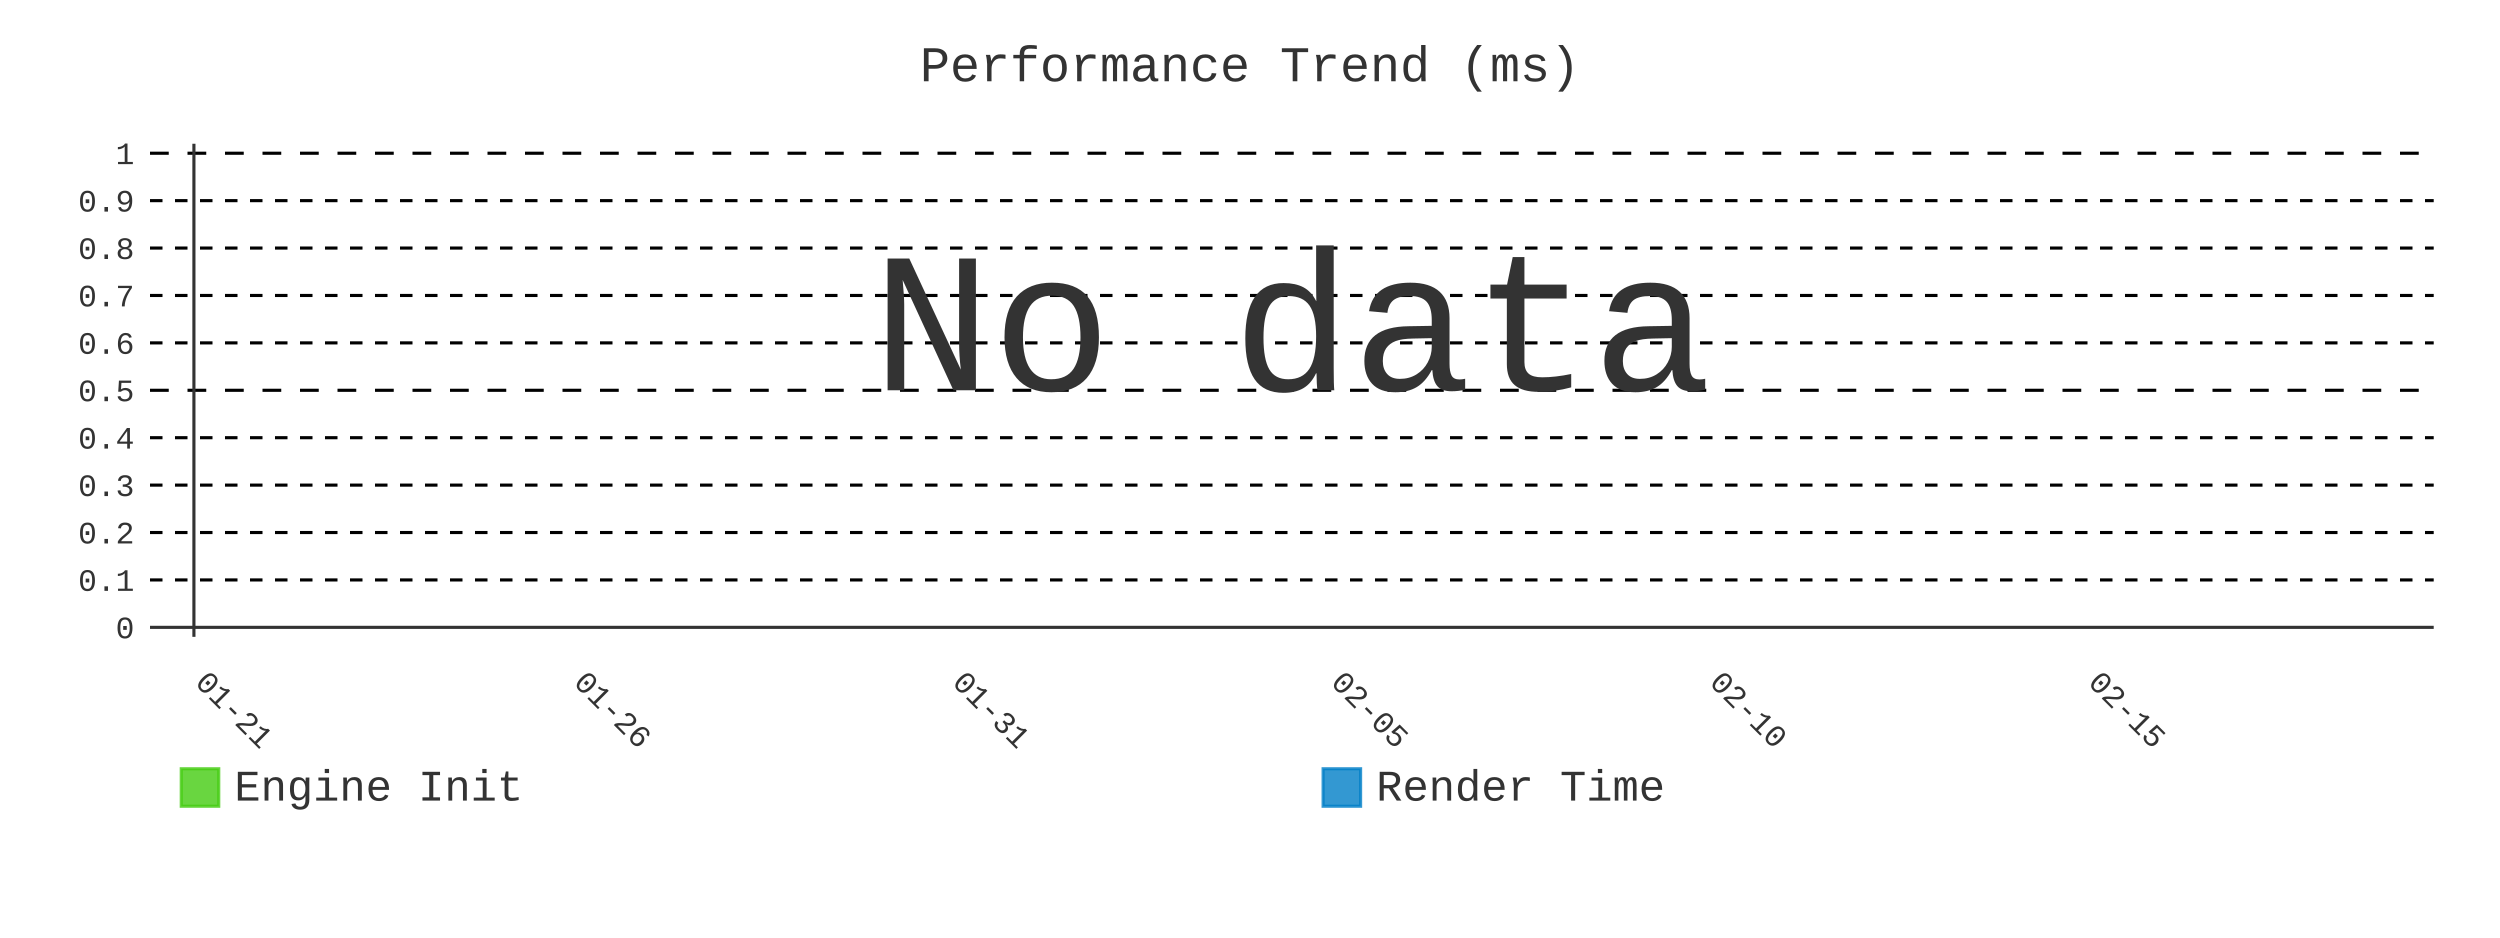
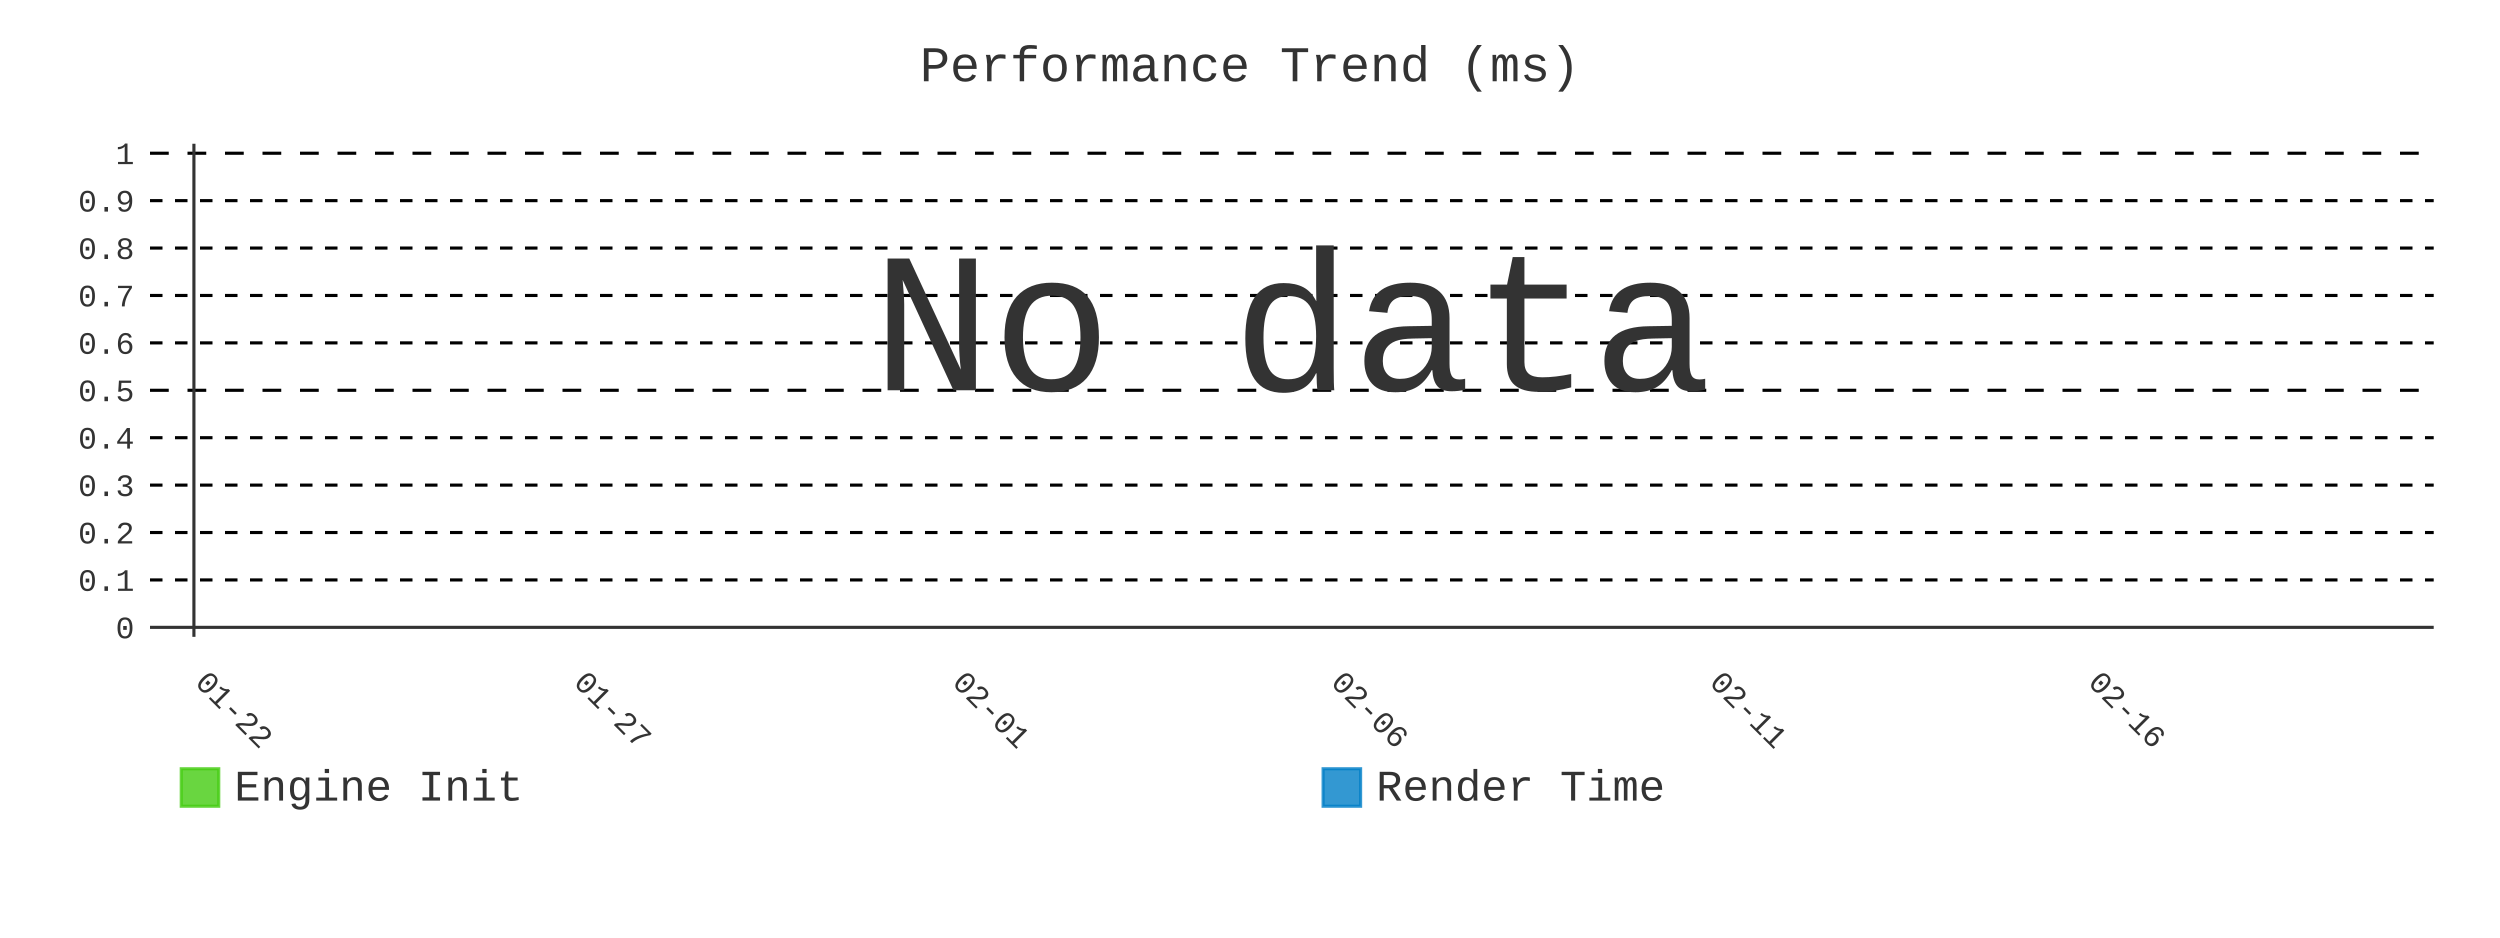
- <svg xmlns="http://www.w3.org/2000/svg" id="chart-f5cc10fe-2364-4612-9eae-4b5eb9e6d45c" class="pygal-chart" viewBox="0 0 800 300">
+ <svg xmlns="http://www.w3.org/2000/svg" id="chart-357568b2-1422-42b5-bc69-517133b5f697" class="pygal-chart" viewBox="0 0 800 300">
  <defs>
-     <style type="text/css">#chart-f5cc10fe-2364-4612-9eae-4b5eb9e6d45c{-webkit-user-select:none;-webkit-font-smoothing:antialiased;font-family:Consolas,"Liberation Mono",Menlo,Courier,monospace}#chart-f5cc10fe-2364-4612-9eae-4b5eb9e6d45c .title{font-family:Consolas,"Liberation Mono",Menlo,Courier,monospace;font-size:16px}#chart-f5cc10fe-2364-4612-9eae-4b5eb9e6d45c .legends .legend text{font-family:Consolas,"Liberation Mono",Menlo,Courier,monospace;font-size:14px}#chart-f5cc10fe-2364-4612-9eae-4b5eb9e6d45c .axis text{font-family:Consolas,"Liberation Mono",Menlo,Courier,monospace;font-size:10px}#chart-f5cc10fe-2364-4612-9eae-4b5eb9e6d45c .axis text.major{font-family:Consolas,"Liberation Mono",Menlo,Courier,monospace;font-size:10px}#chart-f5cc10fe-2364-4612-9eae-4b5eb9e6d45c .text-overlay text.value{font-family:Consolas,"Liberation Mono",Menlo,Courier,monospace;font-size:16px}#chart-f5cc10fe-2364-4612-9eae-4b5eb9e6d45c .text-overlay text.label{font-family:Consolas,"Liberation Mono",Menlo,Courier,monospace;font-size:10px}#chart-f5cc10fe-2364-4612-9eae-4b5eb9e6d45c .tooltip{font-family:Consolas,"Liberation Mono",Menlo,Courier,monospace;font-size:14px}#chart-f5cc10fe-2364-4612-9eae-4b5eb9e6d45c text.no_data{font-family:Consolas,"Liberation Mono",Menlo,Courier,monospace;font-size:64px}
- #chart-f5cc10fe-2364-4612-9eae-4b5eb9e6d45c{background-color:transparent}#chart-f5cc10fe-2364-4612-9eae-4b5eb9e6d45c path,#chart-f5cc10fe-2364-4612-9eae-4b5eb9e6d45c line,#chart-f5cc10fe-2364-4612-9eae-4b5eb9e6d45c rect,#chart-f5cc10fe-2364-4612-9eae-4b5eb9e6d45c circle{-webkit-transition:400ms;-moz-transition:400ms;transition:400ms}#chart-f5cc10fe-2364-4612-9eae-4b5eb9e6d45c .graph &gt; .background{fill:transparent}#chart-f5cc10fe-2364-4612-9eae-4b5eb9e6d45c .plot &gt; .background{fill:transparent}#chart-f5cc10fe-2364-4612-9eae-4b5eb9e6d45c .graph{fill:#333}#chart-f5cc10fe-2364-4612-9eae-4b5eb9e6d45c text.no_data{fill:#333}#chart-f5cc10fe-2364-4612-9eae-4b5eb9e6d45c .title{fill:#333}#chart-f5cc10fe-2364-4612-9eae-4b5eb9e6d45c .legends .legend text{fill:#333}#chart-f5cc10fe-2364-4612-9eae-4b5eb9e6d45c .legends .legend:hover text{fill:#333}#chart-f5cc10fe-2364-4612-9eae-4b5eb9e6d45c .axis .line{stroke:#333}#chart-f5cc10fe-2364-4612-9eae-4b5eb9e6d45c .axis .guide.line{stroke:#666}#chart-f5cc10fe-2364-4612-9eae-4b5eb9e6d45c .axis .major.line{stroke:#333}#chart-f5cc10fe-2364-4612-9eae-4b5eb9e6d45c .axis text.major{fill:#333}#chart-f5cc10fe-2364-4612-9eae-4b5eb9e6d45c .axis.y .guides:hover .guide.line,#chart-f5cc10fe-2364-4612-9eae-4b5eb9e6d45c .line-graph .axis.x .guides:hover .guide.line,#chart-f5cc10fe-2364-4612-9eae-4b5eb9e6d45c .stackedline-graph .axis.x .guides:hover .guide.line,#chart-f5cc10fe-2364-4612-9eae-4b5eb9e6d45c .xy-graph .axis.x .guides:hover .guide.line{stroke:#333}#chart-f5cc10fe-2364-4612-9eae-4b5eb9e6d45c .axis .guides:hover text{fill:#333}#chart-f5cc10fe-2364-4612-9eae-4b5eb9e6d45c .reactive{fill-opacity:.8;stroke-opacity:.8;stroke-width:1}#chart-f5cc10fe-2364-4612-9eae-4b5eb9e6d45c .ci{stroke:#333}#chart-f5cc10fe-2364-4612-9eae-4b5eb9e6d45c .reactive.active,#chart-f5cc10fe-2364-4612-9eae-4b5eb9e6d45c .active .reactive{fill-opacity:.9;stroke-opacity:.9;stroke-width:4}#chart-f5cc10fe-2364-4612-9eae-4b5eb9e6d45c .ci .reactive.active{stroke-width:1.5}#chart-f5cc10fe-2364-4612-9eae-4b5eb9e6d45c .series text{fill:#333}#chart-f5cc10fe-2364-4612-9eae-4b5eb9e6d45c .tooltip rect{fill:transparent;stroke:#333;-webkit-transition:opacity 400ms;-moz-transition:opacity 400ms;transition:opacity 400ms}#chart-f5cc10fe-2364-4612-9eae-4b5eb9e6d45c .tooltip .label{fill:#333}#chart-f5cc10fe-2364-4612-9eae-4b5eb9e6d45c .tooltip .label{fill:#333}#chart-f5cc10fe-2364-4612-9eae-4b5eb9e6d45c .tooltip .legend{font-size:.8em;fill:#666}#chart-f5cc10fe-2364-4612-9eae-4b5eb9e6d45c .tooltip .x_label{font-size:.6em;fill:#333}#chart-f5cc10fe-2364-4612-9eae-4b5eb9e6d45c .tooltip .xlink{font-size:.5em;text-decoration:underline}#chart-f5cc10fe-2364-4612-9eae-4b5eb9e6d45c .tooltip .value{font-size:1.5em}#chart-f5cc10fe-2364-4612-9eae-4b5eb9e6d45c .bound{font-size:.5em}#chart-f5cc10fe-2364-4612-9eae-4b5eb9e6d45c .max-value{font-size:.75em;fill:#666}#chart-f5cc10fe-2364-4612-9eae-4b5eb9e6d45c .map-element{fill:transparent;stroke:#666 !important}#chart-f5cc10fe-2364-4612-9eae-4b5eb9e6d45c .map-element .reactive{fill-opacity:inherit;stroke-opacity:inherit}#chart-f5cc10fe-2364-4612-9eae-4b5eb9e6d45c .color-0,#chart-f5cc10fe-2364-4612-9eae-4b5eb9e6d45c .color-0 a:visited{stroke:#4c1;fill:#4c1}#chart-f5cc10fe-2364-4612-9eae-4b5eb9e6d45c .color-1,#chart-f5cc10fe-2364-4612-9eae-4b5eb9e6d45c .color-1 a:visited{stroke:#007ec6;fill:#007ec6}#chart-f5cc10fe-2364-4612-9eae-4b5eb9e6d45c .text-overlay .color-0 text{fill:black}#chart-f5cc10fe-2364-4612-9eae-4b5eb9e6d45c .text-overlay .color-1 text{fill:black}
- #chart-f5cc10fe-2364-4612-9eae-4b5eb9e6d45c text.no_data{text-anchor:middle}#chart-f5cc10fe-2364-4612-9eae-4b5eb9e6d45c .guide.line{fill:none}#chart-f5cc10fe-2364-4612-9eae-4b5eb9e6d45c .centered{text-anchor:middle}#chart-f5cc10fe-2364-4612-9eae-4b5eb9e6d45c .title{text-anchor:middle}#chart-f5cc10fe-2364-4612-9eae-4b5eb9e6d45c .legends .legend text{fill-opacity:1}#chart-f5cc10fe-2364-4612-9eae-4b5eb9e6d45c .axis.x text{text-anchor:middle}#chart-f5cc10fe-2364-4612-9eae-4b5eb9e6d45c .axis.x:not(.web) text[transform]{text-anchor:start}#chart-f5cc10fe-2364-4612-9eae-4b5eb9e6d45c .axis.x:not(.web) text[transform].backwards{text-anchor:end}#chart-f5cc10fe-2364-4612-9eae-4b5eb9e6d45c .axis.y text{text-anchor:end}#chart-f5cc10fe-2364-4612-9eae-4b5eb9e6d45c .axis.y text[transform].backwards{text-anchor:start}#chart-f5cc10fe-2364-4612-9eae-4b5eb9e6d45c .axis.y2 text{text-anchor:start}#chart-f5cc10fe-2364-4612-9eae-4b5eb9e6d45c .axis.y2 text[transform].backwards{text-anchor:end}#chart-f5cc10fe-2364-4612-9eae-4b5eb9e6d45c .axis .guide.line{stroke-dasharray:4,4;stroke:black}#chart-f5cc10fe-2364-4612-9eae-4b5eb9e6d45c .axis .major.guide.line{stroke-dasharray:6,6;stroke:black}#chart-f5cc10fe-2364-4612-9eae-4b5eb9e6d45c .horizontal .axis.y .guide.line,#chart-f5cc10fe-2364-4612-9eae-4b5eb9e6d45c .horizontal .axis.y2 .guide.line,#chart-f5cc10fe-2364-4612-9eae-4b5eb9e6d45c .vertical .axis.x .guide.line{opacity:0}#chart-f5cc10fe-2364-4612-9eae-4b5eb9e6d45c .horizontal .axis.always_show .guide.line,#chart-f5cc10fe-2364-4612-9eae-4b5eb9e6d45c .vertical .axis.always_show .guide.line{opacity:1 !important}#chart-f5cc10fe-2364-4612-9eae-4b5eb9e6d45c .axis.y .guides:hover .guide.line,#chart-f5cc10fe-2364-4612-9eae-4b5eb9e6d45c .axis.y2 .guides:hover .guide.line,#chart-f5cc10fe-2364-4612-9eae-4b5eb9e6d45c .axis.x .guides:hover .guide.line{opacity:1}#chart-f5cc10fe-2364-4612-9eae-4b5eb9e6d45c .axis .guides:hover text{opacity:1}#chart-f5cc10fe-2364-4612-9eae-4b5eb9e6d45c .nofill{fill:none}#chart-f5cc10fe-2364-4612-9eae-4b5eb9e6d45c .subtle-fill{fill-opacity:.2}#chart-f5cc10fe-2364-4612-9eae-4b5eb9e6d45c .dot{stroke-width:1px;fill-opacity:1;stroke-opacity:1}#chart-f5cc10fe-2364-4612-9eae-4b5eb9e6d45c .dot.active{stroke-width:5px}#chart-f5cc10fe-2364-4612-9eae-4b5eb9e6d45c .dot.negative{fill:transparent}#chart-f5cc10fe-2364-4612-9eae-4b5eb9e6d45c text,#chart-f5cc10fe-2364-4612-9eae-4b5eb9e6d45c tspan{stroke:none !important}#chart-f5cc10fe-2364-4612-9eae-4b5eb9e6d45c .series text.active{opacity:1}#chart-f5cc10fe-2364-4612-9eae-4b5eb9e6d45c .tooltip rect{fill-opacity:.95;stroke-width:.5}#chart-f5cc10fe-2364-4612-9eae-4b5eb9e6d45c .tooltip text{fill-opacity:1}#chart-f5cc10fe-2364-4612-9eae-4b5eb9e6d45c .showable{visibility:hidden}#chart-f5cc10fe-2364-4612-9eae-4b5eb9e6d45c .showable.shown{visibility:visible}#chart-f5cc10fe-2364-4612-9eae-4b5eb9e6d45c .gauge-background{fill:rgba(229,229,229,1);stroke:none}#chart-f5cc10fe-2364-4612-9eae-4b5eb9e6d45c .bg-lines{stroke:transparent;stroke-width:2px}</style>
+     <style type="text/css">#chart-357568b2-1422-42b5-bc69-517133b5f697{-webkit-user-select:none;-webkit-font-smoothing:antialiased;font-family:Consolas,"Liberation Mono",Menlo,Courier,monospace}#chart-357568b2-1422-42b5-bc69-517133b5f697 .title{font-family:Consolas,"Liberation Mono",Menlo,Courier,monospace;font-size:16px}#chart-357568b2-1422-42b5-bc69-517133b5f697 .legends .legend text{font-family:Consolas,"Liberation Mono",Menlo,Courier,monospace;font-size:14px}#chart-357568b2-1422-42b5-bc69-517133b5f697 .axis text{font-family:Consolas,"Liberation Mono",Menlo,Courier,monospace;font-size:10px}#chart-357568b2-1422-42b5-bc69-517133b5f697 .axis text.major{font-family:Consolas,"Liberation Mono",Menlo,Courier,monospace;font-size:10px}#chart-357568b2-1422-42b5-bc69-517133b5f697 .text-overlay text.value{font-family:Consolas,"Liberation Mono",Menlo,Courier,monospace;font-size:16px}#chart-357568b2-1422-42b5-bc69-517133b5f697 .text-overlay text.label{font-family:Consolas,"Liberation Mono",Menlo,Courier,monospace;font-size:10px}#chart-357568b2-1422-42b5-bc69-517133b5f697 .tooltip{font-family:Consolas,"Liberation Mono",Menlo,Courier,monospace;font-size:14px}#chart-357568b2-1422-42b5-bc69-517133b5f697 text.no_data{font-family:Consolas,"Liberation Mono",Menlo,Courier,monospace;font-size:64px}
+ #chart-357568b2-1422-42b5-bc69-517133b5f697{background-color:transparent}#chart-357568b2-1422-42b5-bc69-517133b5f697 path,#chart-357568b2-1422-42b5-bc69-517133b5f697 line,#chart-357568b2-1422-42b5-bc69-517133b5f697 rect,#chart-357568b2-1422-42b5-bc69-517133b5f697 circle{-webkit-transition:400ms;-moz-transition:400ms;transition:400ms}#chart-357568b2-1422-42b5-bc69-517133b5f697 .graph &gt; .background{fill:transparent}#chart-357568b2-1422-42b5-bc69-517133b5f697 .plot &gt; .background{fill:transparent}#chart-357568b2-1422-42b5-bc69-517133b5f697 .graph{fill:#333}#chart-357568b2-1422-42b5-bc69-517133b5f697 text.no_data{fill:#333}#chart-357568b2-1422-42b5-bc69-517133b5f697 .title{fill:#333}#chart-357568b2-1422-42b5-bc69-517133b5f697 .legends .legend text{fill:#333}#chart-357568b2-1422-42b5-bc69-517133b5f697 .legends .legend:hover text{fill:#333}#chart-357568b2-1422-42b5-bc69-517133b5f697 .axis .line{stroke:#333}#chart-357568b2-1422-42b5-bc69-517133b5f697 .axis .guide.line{stroke:#666}#chart-357568b2-1422-42b5-bc69-517133b5f697 .axis .major.line{stroke:#333}#chart-357568b2-1422-42b5-bc69-517133b5f697 .axis text.major{fill:#333}#chart-357568b2-1422-42b5-bc69-517133b5f697 .axis.y .guides:hover .guide.line,#chart-357568b2-1422-42b5-bc69-517133b5f697 .line-graph .axis.x .guides:hover .guide.line,#chart-357568b2-1422-42b5-bc69-517133b5f697 .stackedline-graph .axis.x .guides:hover .guide.line,#chart-357568b2-1422-42b5-bc69-517133b5f697 .xy-graph .axis.x .guides:hover .guide.line{stroke:#333}#chart-357568b2-1422-42b5-bc69-517133b5f697 .axis .guides:hover text{fill:#333}#chart-357568b2-1422-42b5-bc69-517133b5f697 .reactive{fill-opacity:.8;stroke-opacity:.8;stroke-width:1}#chart-357568b2-1422-42b5-bc69-517133b5f697 .ci{stroke:#333}#chart-357568b2-1422-42b5-bc69-517133b5f697 .reactive.active,#chart-357568b2-1422-42b5-bc69-517133b5f697 .active .reactive{fill-opacity:.9;stroke-opacity:.9;stroke-width:4}#chart-357568b2-1422-42b5-bc69-517133b5f697 .ci .reactive.active{stroke-width:1.5}#chart-357568b2-1422-42b5-bc69-517133b5f697 .series text{fill:#333}#chart-357568b2-1422-42b5-bc69-517133b5f697 .tooltip rect{fill:transparent;stroke:#333;-webkit-transition:opacity 400ms;-moz-transition:opacity 400ms;transition:opacity 400ms}#chart-357568b2-1422-42b5-bc69-517133b5f697 .tooltip .label{fill:#333}#chart-357568b2-1422-42b5-bc69-517133b5f697 .tooltip .label{fill:#333}#chart-357568b2-1422-42b5-bc69-517133b5f697 .tooltip .legend{font-size:.8em;fill:#666}#chart-357568b2-1422-42b5-bc69-517133b5f697 .tooltip .x_label{font-size:.6em;fill:#333}#chart-357568b2-1422-42b5-bc69-517133b5f697 .tooltip .xlink{font-size:.5em;text-decoration:underline}#chart-357568b2-1422-42b5-bc69-517133b5f697 .tooltip .value{font-size:1.5em}#chart-357568b2-1422-42b5-bc69-517133b5f697 .bound{font-size:.5em}#chart-357568b2-1422-42b5-bc69-517133b5f697 .max-value{font-size:.75em;fill:#666}#chart-357568b2-1422-42b5-bc69-517133b5f697 .map-element{fill:transparent;stroke:#666 !important}#chart-357568b2-1422-42b5-bc69-517133b5f697 .map-element .reactive{fill-opacity:inherit;stroke-opacity:inherit}#chart-357568b2-1422-42b5-bc69-517133b5f697 .color-0,#chart-357568b2-1422-42b5-bc69-517133b5f697 .color-0 a:visited{stroke:#4c1;fill:#4c1}#chart-357568b2-1422-42b5-bc69-517133b5f697 .color-1,#chart-357568b2-1422-42b5-bc69-517133b5f697 .color-1 a:visited{stroke:#007ec6;fill:#007ec6}#chart-357568b2-1422-42b5-bc69-517133b5f697 .text-overlay .color-0 text{fill:black}#chart-357568b2-1422-42b5-bc69-517133b5f697 .text-overlay .color-1 text{fill:black}
+ #chart-357568b2-1422-42b5-bc69-517133b5f697 text.no_data{text-anchor:middle}#chart-357568b2-1422-42b5-bc69-517133b5f697 .guide.line{fill:none}#chart-357568b2-1422-42b5-bc69-517133b5f697 .centered{text-anchor:middle}#chart-357568b2-1422-42b5-bc69-517133b5f697 .title{text-anchor:middle}#chart-357568b2-1422-42b5-bc69-517133b5f697 .legends .legend text{fill-opacity:1}#chart-357568b2-1422-42b5-bc69-517133b5f697 .axis.x text{text-anchor:middle}#chart-357568b2-1422-42b5-bc69-517133b5f697 .axis.x:not(.web) text[transform]{text-anchor:start}#chart-357568b2-1422-42b5-bc69-517133b5f697 .axis.x:not(.web) text[transform].backwards{text-anchor:end}#chart-357568b2-1422-42b5-bc69-517133b5f697 .axis.y text{text-anchor:end}#chart-357568b2-1422-42b5-bc69-517133b5f697 .axis.y text[transform].backwards{text-anchor:start}#chart-357568b2-1422-42b5-bc69-517133b5f697 .axis.y2 text{text-anchor:start}#chart-357568b2-1422-42b5-bc69-517133b5f697 .axis.y2 text[transform].backwards{text-anchor:end}#chart-357568b2-1422-42b5-bc69-517133b5f697 .axis .guide.line{stroke-dasharray:4,4;stroke:black}#chart-357568b2-1422-42b5-bc69-517133b5f697 .axis .major.guide.line{stroke-dasharray:6,6;stroke:black}#chart-357568b2-1422-42b5-bc69-517133b5f697 .horizontal .axis.y .guide.line,#chart-357568b2-1422-42b5-bc69-517133b5f697 .horizontal .axis.y2 .guide.line,#chart-357568b2-1422-42b5-bc69-517133b5f697 .vertical .axis.x .guide.line{opacity:0}#chart-357568b2-1422-42b5-bc69-517133b5f697 .horizontal .axis.always_show .guide.line,#chart-357568b2-1422-42b5-bc69-517133b5f697 .vertical .axis.always_show .guide.line{opacity:1 !important}#chart-357568b2-1422-42b5-bc69-517133b5f697 .axis.y .guides:hover .guide.line,#chart-357568b2-1422-42b5-bc69-517133b5f697 .axis.y2 .guides:hover .guide.line,#chart-357568b2-1422-42b5-bc69-517133b5f697 .axis.x .guides:hover .guide.line{opacity:1}#chart-357568b2-1422-42b5-bc69-517133b5f697 .axis .guides:hover text{opacity:1}#chart-357568b2-1422-42b5-bc69-517133b5f697 .nofill{fill:none}#chart-357568b2-1422-42b5-bc69-517133b5f697 .subtle-fill{fill-opacity:.2}#chart-357568b2-1422-42b5-bc69-517133b5f697 .dot{stroke-width:1px;fill-opacity:1;stroke-opacity:1}#chart-357568b2-1422-42b5-bc69-517133b5f697 .dot.active{stroke-width:5px}#chart-357568b2-1422-42b5-bc69-517133b5f697 .dot.negative{fill:transparent}#chart-357568b2-1422-42b5-bc69-517133b5f697 text,#chart-357568b2-1422-42b5-bc69-517133b5f697 tspan{stroke:none !important}#chart-357568b2-1422-42b5-bc69-517133b5f697 .series text.active{opacity:1}#chart-357568b2-1422-42b5-bc69-517133b5f697 .tooltip rect{fill-opacity:.95;stroke-width:.5}#chart-357568b2-1422-42b5-bc69-517133b5f697 .tooltip text{fill-opacity:1}#chart-357568b2-1422-42b5-bc69-517133b5f697 .showable{visibility:hidden}#chart-357568b2-1422-42b5-bc69-517133b5f697 .showable.shown{visibility:visible}#chart-357568b2-1422-42b5-bc69-517133b5f697 .gauge-background{fill:rgba(229,229,229,1);stroke:none}#chart-357568b2-1422-42b5-bc69-517133b5f697 .bg-lines{stroke:transparent;stroke-width:2px}</style>
  </defs>
  <g class="graph line-graph vertical">
    <rect x="0" y="0" width="800" height="300" class="background" />
    <g transform="translate(48, 46)" class="plot">
      <rect x="0" y="0" width="730.787" height="157.787" class="background" />
      <g class="axis y always_show">
        <g class="guides">
          <path d="M0 154.752 h730.787" class="axis major line" />
          <text x="-5" y="158.252" class="major">0</text>
        </g>
        <g class="guides">
          <path d="M0 139.581 h730.787" class="guide line" />
          <text x="-5" y="143.081" class="">0.1</text>
        </g>
        <g class="guides">
          <path d="M0 124.409 h730.787" class="guide line" />
          <text x="-5" y="127.909" class="">0.2</text>
        </g>
        <g class="guides">
          <path d="M0 109.237 h730.787" class="guide line" />
          <text x="-5" y="112.737" class="">0.3</text>
        </g>
        <g class="guides">
          <path d="M0 94.065 h730.787" class="guide line" />
          <text x="-5" y="97.565" class="">0.4</text>
        </g>
        <g class="guides">
          <path d="M0 78.893 h730.787" class="major guide line" />
          <text x="-5" y="82.393" class="major">0.5</text>
        </g>
        <g class="guides">
          <path d="M0 63.722 h730.787" class="guide line" />
          <text x="-5" y="67.222" class="">0.6</text>
        </g>
        <g class="guides">
          <path d="M0 48.55 h730.787" class="guide line" />
          <text x="-5" y="52.05" class="">0.7</text>
        </g>
        <g class="guides">
          <path d="M0 33.378 h730.787" class="guide line" />
          <text x="-5" y="36.878" class="">0.8</text>
        </g>
        <g class="guides">
          <path d="M0 18.206 h730.787" class="guide line" />
          <text x="-5" y="21.706" class="">0.9</text>
        </g>
        <g class="guides">
          <path d="M0 3.034 h730.787" class="major guide line" />
          <text x="-5" y="6.534" class="major">1</text>
        </g>
      </g>
      <g class="axis x">
        <g class="guides">
          <path d="M14.054 0 v157.787" class="major line" />
-           <text x="14.054" y="172.787" class="major" transform="rotate(45 14.05359 172.7868)">01-21</text>
+           <text x="14.054" y="172.787" class="major" transform="rotate(45 14.05359 172.7868)">01-22</text>
        </g>
        <g class="guides">
          <path d="M135.205 0 v157.787" class="major guide line" />
-           <text x="135.205" y="172.787" class="major" transform="rotate(45 135.2052 172.7868)">01-26</text>
+           <text x="135.205" y="172.787" class="major" transform="rotate(45 135.2052 172.7868)">01-27</text>
        </g>
        <g class="guides">
          <path d="M256.357 0 v157.787" class="major guide line" />
-           <text x="256.357" y="172.787" class="major" transform="rotate(45 256.3569 172.7868)">01-31</text>
+           <text x="256.357" y="172.787" class="major" transform="rotate(45 256.3569 172.7868)">02-01</text>
        </g>
        <g class="guides">
          <path d="M377.509 0 v157.787" class="major guide line" />
-           <text x="377.509" y="172.787" class="major" transform="rotate(45 377.5086 172.7868)">02-05</text>
+           <text x="377.509" y="172.787" class="major" transform="rotate(45 377.5086 172.7868)">02-06</text>
        </g>
        <g class="guides">
          <path d="M498.66 0 v157.787" class="major guide line" />
-           <text x="498.66" y="172.787" class="major" transform="rotate(45 498.6602 172.7868)">02-10</text>
+           <text x="498.66" y="172.787" class="major" transform="rotate(45 498.6602 172.7868)">02-11</text>
        </g>
        <g class="guides">
          <path d="M619.812 0 v157.787" class="major guide line" />
-           <text x="619.812" y="172.787" class="major" transform="rotate(45 619.8119 172.7868)">02-15</text>
+           <text x="619.812" y="172.787" class="major" transform="rotate(45 619.8119 172.7868)">02-16</text>
        </g>
      </g>
    </g>
    <g class="titles">
      <text x="400.0" y="26" class="title plot_title">Performance Trend (ms)</text>
    </g>
    <g transform="translate(48, 46)" class="plot overlay" />
    <g transform="translate(48, 46)" class="plot text-overlay">
      <text x="365.393" y="78.893" class="no_data">No data</text>
    </g>
    <g transform="translate(48, 46)" class="plot tooltip-overlay">
      <g transform="translate(0 0)" style="opacity: 0" class="tooltip">
        <rect rx="0" ry="0" width="0" height="0" class="tooltip-box" />
        <g class="text" />
      </g>
    </g>
    <g transform="translate(58, 245)" class="legends">
      <g id="activate-serie-0" class="legend reactive activate-serie">
        <rect x="0.0" y="1.0" width="12" height="12" class="color-0 reactive" />
        <text x="17.0" y="11.2">Engine Init</text>
      </g>
      <g id="activate-serie-1" class="legend reactive activate-serie">
        <rect x="365.393" y="1.0" width="12" height="12" class="color-1 reactive" />
        <text x="382.393" y="11.2">Render Time</text>
      </g>
    </g>
  </g>
</svg>
